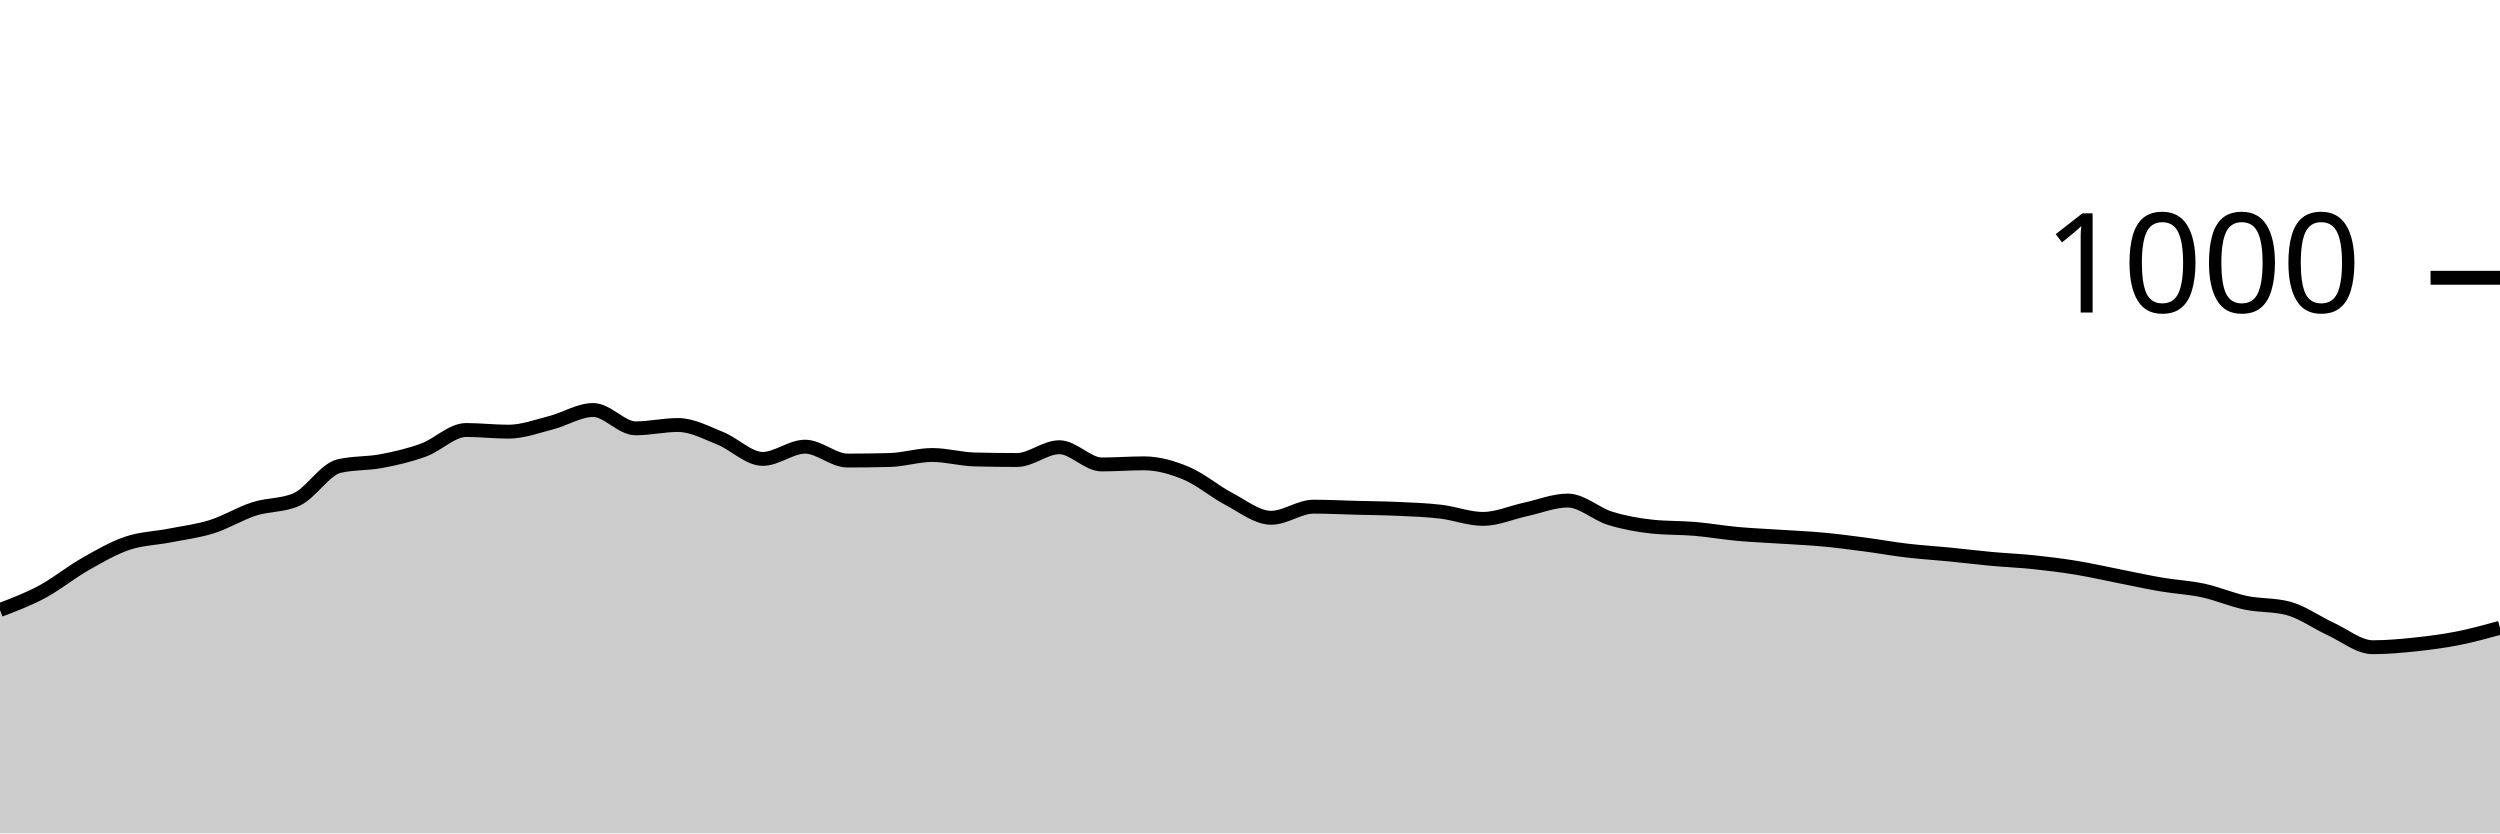
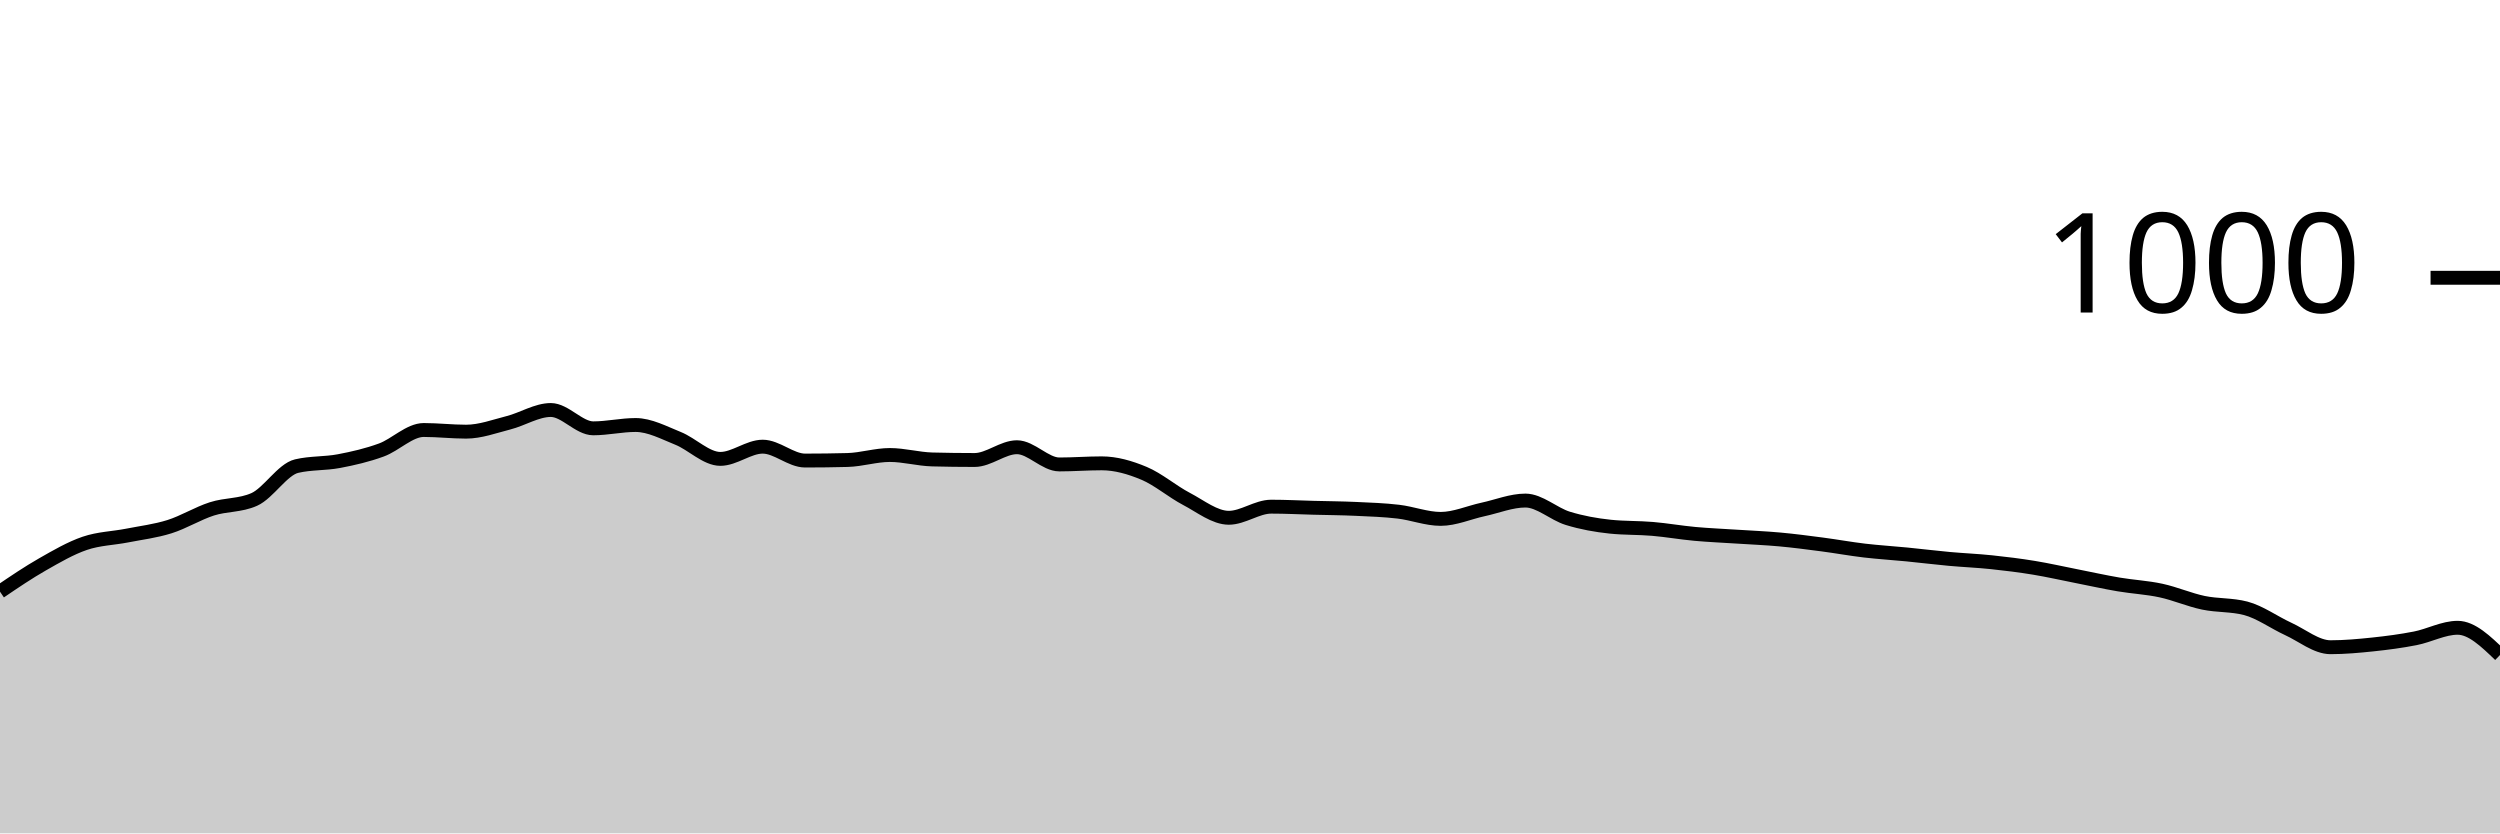
<svg xmlns="http://www.w3.org/2000/svg" viewBox="0 0 180 60">
  <g transform="translate(0,20)">
-     <path class="area" fill="rgba(0, 0, 0, 0.2)" d="M0,23.92C1.017,23.533,2.034,23.147,3.051,22.6C4.068,22.053,5.085,21.22,6.102,20.64C7.119,20.06,8.136,19.467,9.153,19.12C10.169,18.773,11.186,18.76,12.203,18.56C13.22,18.36,14.237,18.24,15.254,17.92C16.271,17.6,17.288,16.967,18.305,16.64C19.322,16.313,20.339,16.413,21.356,15.96C22.373,15.507,23.39,13.8,24.407,13.56C25.424,13.32,26.441,13.393,27.458,13.2C28.475,13.007,29.492,12.773,30.508,12.4C31.525,12.027,32.542,10.96,33.559,10.96C34.576,10.96,35.593,11.08,36.61,11.08C37.627,11.08,38.644,10.7,39.661,10.44C40.678,10.18,41.695,9.52,42.712,9.52C43.729,9.52,44.746,10.84,45.763,10.84C46.78,10.84,47.797,10.6,48.814,10.6C49.831,10.6,50.847,11.153,51.864,11.56C52.881,11.967,53.898,13.04,54.915,13.04C55.932,13.04,56.949,12.16,57.966,12.16C58.983,12.16,60,13.16,61.017,13.16C62.034,13.16,63.051,13.147,64.068,13.12C65.085,13.093,66.102,12.76,67.119,12.76C68.136,12.76,69.153,13.053,70.169,13.08C71.186,13.107,72.203,13.12,73.22,13.12C74.237,13.12,75.254,12.2,76.271,12.2C77.288,12.2,78.305,13.44,79.322,13.44C80.339,13.44,81.356,13.36,82.373,13.36C83.39,13.36,84.407,13.653,85.424,14.08C86.441,14.507,87.458,15.387,88.475,15.92C89.492,16.453,90.508,17.28,91.525,17.28C92.542,17.28,93.559,16.48,94.576,16.48C95.593,16.48,96.61,16.533,97.627,16.56C98.644,16.587,99.661,16.593,100.678,16.64C101.695,16.687,102.712,16.72,103.729,16.84C104.746,16.96,105.763,17.36,106.78,17.36C107.797,17.36,108.814,16.9,109.831,16.68C110.847,16.46,111.864,16.04,112.881,16.04C113.898,16.04,114.915,17.007,115.932,17.32C116.949,17.633,117.966,17.813,118.983,17.92C120,18.027,121.017,17.993,122.034,18.08C123.051,18.167,124.068,18.347,125.085,18.44C126.102,18.533,127.119,18.573,128.136,18.64C129.153,18.707,130.169,18.747,131.186,18.84C132.203,18.933,133.22,19.067,134.237,19.2C135.254,19.333,136.271,19.52,137.288,19.64C138.305,19.76,139.322,19.82,140.339,19.92C141.356,20.02,142.373,20.147,143.39,20.24C144.407,20.333,145.424,20.373,146.441,20.48C147.458,20.587,148.475,20.713,149.492,20.88C150.508,21.047,151.525,21.28,152.542,21.48C153.559,21.68,154.576,21.907,155.593,22.08C156.61,22.253,157.627,22.3,158.644,22.52C159.661,22.74,160.678,23.187,161.695,23.4C162.712,23.613,163.729,23.533,164.746,23.8C165.763,24.067,166.78,24.813,167.797,25.28C168.814,25.747,169.831,26.6,170.847,26.6C171.864,26.6,172.881,26.507,173.898,26.4C174.915,26.293,175.932,26.16,176.949,25.96C177.966,25.76,178.983,25.48,180,25.2L180,40C178.983,40,177.966,40,176.949,40C175.932,40,174.915,40,173.898,40C172.881,40,171.864,40,170.847,40C169.831,40,168.814,40,167.797,40C166.78,40,165.763,40,164.746,40C163.729,40,162.712,40,161.695,40C160.678,40,159.661,40,158.644,40C157.627,40,156.61,40,155.593,40C154.576,40,153.559,40,152.542,40C151.525,40,150.508,40,149.492,40C148.475,40,147.458,40,146.441,40C145.424,40,144.407,40,143.39,40C142.373,40,141.356,40,140.339,40C139.322,40,138.305,40,137.288,40C136.271,40,135.254,40,134.237,40C133.22,40,132.203,40,131.186,40C130.169,40,129.153,40,128.136,40C127.119,40,126.102,40,125.085,40C124.068,40,123.051,40,122.034,40C121.017,40,120,40,118.983,40C117.966,40,116.949,40,115.932,40C114.915,40,113.898,40,112.881,40C111.864,40,110.847,40,109.831,40C108.814,40,107.797,40,106.78,40C105.763,40,104.746,40,103.729,40C102.712,40,101.695,40,100.678,40C99.661,40,98.644,40,97.627,40C96.61,40,95.593,40,94.576,40C93.559,40,92.542,40,91.525,40C90.508,40,89.492,40,88.475,40C87.458,40,86.441,40,85.424,40C84.407,40,83.39,40,82.373,40C81.356,40,80.339,40,79.322,40C78.305,40,77.288,40,76.271,40C75.254,40,74.237,40,73.22,40C72.203,40,71.186,40,70.169,40C69.153,40,68.136,40,67.119,40C66.102,40,65.085,40,64.068,40C63.051,40,62.034,40,61.017,40C60,40,58.983,40,57.966,40C56.949,40,55.932,40,54.915,40C53.898,40,52.881,40,51.864,40C50.847,40,49.831,40,48.814,40C47.797,40,46.78,40,45.763,40C44.746,40,43.729,40,42.712,40C41.695,40,40.678,40,39.661,40C38.644,40,37.627,40,36.61,40C35.593,40,34.576,40,33.559,40C32.542,40,31.525,40,30.508,40C29.492,40,28.475,40,27.458,40C26.441,40,25.424,40,24.407,40C23.39,40,22.373,40,21.356,40C20.339,40,19.322,40,18.305,40C17.288,40,16.271,40,15.254,40C14.237,40,13.22,40,12.203,40C11.186,40,10.169,40,9.153,40C8.136,40,7.119,40,6.102,40C5.085,40,4.068,40,3.051,40C2.034,40,1.017,40,0,40Z" />
-     <path class="line" stroke="black" fill="none" d="M0,23.92C1.017,23.533,2.034,23.147,3.051,22.6C4.068,22.053,5.085,21.22,6.102,20.64C7.119,20.06,8.136,19.467,9.153,19.12C10.169,18.773,11.186,18.76,12.203,18.56C13.22,18.36,14.237,18.24,15.254,17.92C16.271,17.6,17.288,16.967,18.305,16.64C19.322,16.313,20.339,16.413,21.356,15.96C22.373,15.507,23.39,13.8,24.407,13.56C25.424,13.32,26.441,13.393,27.458,13.2C28.475,13.007,29.492,12.773,30.508,12.4C31.525,12.027,32.542,10.96,33.559,10.96C34.576,10.96,35.593,11.08,36.61,11.08C37.627,11.08,38.644,10.7,39.661,10.44C40.678,10.18,41.695,9.52,42.712,9.52C43.729,9.52,44.746,10.84,45.763,10.84C46.78,10.84,47.797,10.6,48.814,10.6C49.831,10.6,50.847,11.153,51.864,11.56C52.881,11.967,53.898,13.04,54.915,13.04C55.932,13.04,56.949,12.16,57.966,12.16C58.983,12.16,60,13.16,61.017,13.16C62.034,13.16,63.051,13.147,64.068,13.12C65.085,13.093,66.102,12.76,67.119,12.76C68.136,12.76,69.153,13.053,70.169,13.08C71.186,13.107,72.203,13.12,73.22,13.12C74.237,13.12,75.254,12.2,76.271,12.2C77.288,12.2,78.305,13.44,79.322,13.44C80.339,13.44,81.356,13.36,82.373,13.36C83.39,13.36,84.407,13.653,85.424,14.08C86.441,14.507,87.458,15.387,88.475,15.92C89.492,16.453,90.508,17.28,91.525,17.28C92.542,17.28,93.559,16.48,94.576,16.48C95.593,16.48,96.61,16.533,97.627,16.56C98.644,16.587,99.661,16.593,100.678,16.64C101.695,16.687,102.712,16.72,103.729,16.84C104.746,16.96,105.763,17.36,106.78,17.36C107.797,17.36,108.814,16.9,109.831,16.68C110.847,16.46,111.864,16.04,112.881,16.04C113.898,16.04,114.915,17.007,115.932,17.32C116.949,17.633,117.966,17.813,118.983,17.92C120,18.027,121.017,17.993,122.034,18.08C123.051,18.167,124.068,18.347,125.085,18.44C126.102,18.533,127.119,18.573,128.136,18.64C129.153,18.707,130.169,18.747,131.186,18.84C132.203,18.933,133.22,19.067,134.237,19.2C135.254,19.333,136.271,19.52,137.288,19.64C138.305,19.76,139.322,19.82,140.339,19.92C141.356,20.02,142.373,20.147,143.39,20.24C144.407,20.333,145.424,20.373,146.441,20.48C147.458,20.587,148.475,20.713,149.492,20.88C150.508,21.047,151.525,21.28,152.542,21.48C153.559,21.68,154.576,21.907,155.593,22.08C156.61,22.253,157.627,22.3,158.644,22.52C159.661,22.74,160.678,23.187,161.695,23.4C162.712,23.613,163.729,23.533,164.746,23.8C165.763,24.067,166.78,24.813,167.797,25.28C168.814,25.747,169.831,26.6,170.847,26.6C171.864,26.6,172.881,26.507,173.898,26.4C174.915,26.293,175.932,26.16,176.949,25.96C177.966,25.76,178.983,25.48,180,25.2" />
+     <path class="area" fill="rgba(0, 0, 0, 0.2)" d="M0,22.6C1.017,21.91,2.034,21.22,3.051,20.64C4.068,20.06,5.085,19.467,6.102,19.12C7.119,18.773,8.136,18.76,9.153,18.56C10.169,18.36,11.186,18.24,12.203,17.92C13.22,17.6,14.237,16.967,15.254,16.64C16.271,16.313,17.288,16.413,18.305,15.96C19.322,15.507,20.339,13.8,21.356,13.56C22.373,13.32,23.39,13.393,24.407,13.2C25.424,13.007,26.441,12.773,27.458,12.4C28.475,12.027,29.492,10.96,30.508,10.96C31.525,10.96,32.542,11.08,33.559,11.08C34.576,11.08,35.593,10.7,36.61,10.44C37.627,10.18,38.644,9.52,39.661,9.52C40.678,9.52,41.695,10.84,42.712,10.84C43.729,10.84,44.746,10.6,45.763,10.6C46.78,10.6,47.797,11.153,48.814,11.56C49.831,11.967,50.847,13.04,51.864,13.04C52.881,13.04,53.898,12.16,54.915,12.16C55.932,12.16,56.949,13.16,57.966,13.16C58.983,13.16,60,13.147,61.017,13.12C62.034,13.093,63.051,12.76,64.068,12.76C65.085,12.76,66.102,13.053,67.119,13.08C68.136,13.107,69.153,13.12,70.169,13.12C71.186,13.12,72.203,12.2,73.22,12.2C74.237,12.2,75.254,13.44,76.271,13.44C77.288,13.44,78.305,13.36,79.322,13.36C80.339,13.36,81.356,13.653,82.373,14.08C83.39,14.507,84.407,15.387,85.424,15.92C86.441,16.453,87.458,17.28,88.475,17.28C89.492,17.28,90.508,16.48,91.525,16.48C92.542,16.48,93.559,16.533,94.576,16.56C95.593,16.587,96.61,16.593,97.627,16.64C98.644,16.687,99.661,16.72,100.678,16.84C101.695,16.96,102.712,17.36,103.729,17.36C104.746,17.36,105.763,16.9,106.78,16.68C107.797,16.46,108.814,16.04,109.831,16.04C110.847,16.04,111.864,17.007,112.881,17.32C113.898,17.633,114.915,17.813,115.932,17.92C116.949,18.027,117.966,17.993,118.983,18.08C120,18.167,121.017,18.347,122.034,18.44C123.051,18.533,124.068,18.573,125.085,18.64C126.102,18.707,127.119,18.747,128.136,18.84C129.153,18.933,130.169,19.067,131.186,19.2C132.203,19.333,133.22,19.52,134.237,19.64C135.254,19.76,136.271,19.82,137.288,19.92C138.305,20.02,139.322,20.147,140.339,20.24C141.356,20.333,142.373,20.373,143.39,20.48C144.407,20.587,145.424,20.713,146.441,20.88C147.458,21.047,148.475,21.28,149.492,21.48C150.508,21.68,151.525,21.907,152.542,22.08C153.559,22.253,154.576,22.3,155.593,22.52C156.61,22.74,157.627,23.187,158.644,23.4C159.661,23.613,160.678,23.533,161.695,23.8C162.712,24.067,163.729,24.813,164.746,25.28C165.763,25.747,166.78,26.6,167.797,26.6C168.814,26.6,169.831,26.507,170.847,26.4C171.864,26.293,172.881,26.16,173.898,25.96C174.915,25.76,175.932,25.2,176.949,25.2C177.966,25.2,178.983,26.18,180,27.16L180,40C178.983,40,177.966,40,176.949,40C175.932,40,174.915,40,173.898,40C172.881,40,171.864,40,170.847,40C169.831,40,168.814,40,167.797,40C166.78,40,165.763,40,164.746,40C163.729,40,162.712,40,161.695,40C160.678,40,159.661,40,158.644,40C157.627,40,156.61,40,155.593,40C154.576,40,153.559,40,152.542,40C151.525,40,150.508,40,149.492,40C148.475,40,147.458,40,146.441,40C145.424,40,144.407,40,143.39,40C142.373,40,141.356,40,140.339,40C139.322,40,138.305,40,137.288,40C136.271,40,135.254,40,134.237,40C133.22,40,132.203,40,131.186,40C130.169,40,129.153,40,128.136,40C127.119,40,126.102,40,125.085,40C124.068,40,123.051,40,122.034,40C121.017,40,120,40,118.983,40C117.966,40,116.949,40,115.932,40C114.915,40,113.898,40,112.881,40C111.864,40,110.847,40,109.831,40C108.814,40,107.797,40,106.78,40C105.763,40,104.746,40,103.729,40C102.712,40,101.695,40,100.678,40C99.661,40,98.644,40,97.627,40C96.61,40,95.593,40,94.576,40C93.559,40,92.542,40,91.525,40C90.508,40,89.492,40,88.475,40C87.458,40,86.441,40,85.424,40C84.407,40,83.39,40,82.373,40C81.356,40,80.339,40,79.322,40C78.305,40,77.288,40,76.271,40C75.254,40,74.237,40,73.22,40C72.203,40,71.186,40,70.169,40C69.153,40,68.136,40,67.119,40C66.102,40,65.085,40,64.068,40C63.051,40,62.034,40,61.017,40C60,40,58.983,40,57.966,40C56.949,40,55.932,40,54.915,40C53.898,40,52.881,40,51.864,40C50.847,40,49.831,40,48.814,40C47.797,40,46.78,40,45.763,40C44.746,40,43.729,40,42.712,40C41.695,40,40.678,40,39.661,40C38.644,40,37.627,40,36.61,40C35.593,40,34.576,40,33.559,40C32.542,40,31.525,40,30.508,40C29.492,40,28.475,40,27.458,40C26.441,40,25.424,40,24.407,40C23.39,40,22.373,40,21.356,40C20.339,40,19.322,40,18.305,40C17.288,40,16.271,40,15.254,40C14.237,40,13.22,40,12.203,40C11.186,40,10.169,40,9.153,40C8.136,40,7.119,40,6.102,40C5.085,40,4.068,40,3.051,40C2.034,40,1.017,40,0,40Z" />
+     <path class="line" stroke="black" fill="none" d="M0,22.6C1.017,21.91,2.034,21.22,3.051,20.64C4.068,20.06,5.085,19.467,6.102,19.12C7.119,18.773,8.136,18.76,9.153,18.56C10.169,18.36,11.186,18.24,12.203,17.92C13.22,17.6,14.237,16.967,15.254,16.64C16.271,16.313,17.288,16.413,18.305,15.96C19.322,15.507,20.339,13.8,21.356,13.56C22.373,13.32,23.39,13.393,24.407,13.2C25.424,13.007,26.441,12.773,27.458,12.4C28.475,12.027,29.492,10.96,30.508,10.96C31.525,10.96,32.542,11.08,33.559,11.08C34.576,11.08,35.593,10.7,36.61,10.44C37.627,10.18,38.644,9.52,39.661,9.52C40.678,9.52,41.695,10.84,42.712,10.84C43.729,10.84,44.746,10.6,45.763,10.6C46.78,10.6,47.797,11.153,48.814,11.56C49.831,11.967,50.847,13.04,51.864,13.04C52.881,13.04,53.898,12.16,54.915,12.16C55.932,12.16,56.949,13.16,57.966,13.16C58.983,13.16,60,13.147,61.017,13.12C62.034,13.093,63.051,12.76,64.068,12.76C65.085,12.76,66.102,13.053,67.119,13.08C68.136,13.107,69.153,13.12,70.169,13.12C71.186,13.12,72.203,12.2,73.22,12.2C74.237,12.2,75.254,13.44,76.271,13.44C77.288,13.44,78.305,13.36,79.322,13.36C80.339,13.36,81.356,13.653,82.373,14.08C83.39,14.507,84.407,15.387,85.424,15.92C86.441,16.453,87.458,17.28,88.475,17.28C89.492,17.28,90.508,16.48,91.525,16.48C92.542,16.48,93.559,16.533,94.576,16.56C95.593,16.587,96.61,16.593,97.627,16.64C98.644,16.687,99.661,16.72,100.678,16.84C101.695,16.96,102.712,17.36,103.729,17.36C104.746,17.36,105.763,16.9,106.78,16.68C107.797,16.46,108.814,16.04,109.831,16.04C110.847,16.04,111.864,17.007,112.881,17.32C113.898,17.633,114.915,17.813,115.932,17.92C116.949,18.027,117.966,17.993,118.983,18.08C120,18.167,121.017,18.347,122.034,18.44C123.051,18.533,124.068,18.573,125.085,18.64C126.102,18.707,127.119,18.747,128.136,18.84C129.153,18.933,130.169,19.067,131.186,19.2C132.203,19.333,133.22,19.52,134.237,19.64C135.254,19.76,136.271,19.82,137.288,19.92C138.305,20.02,139.322,20.147,140.339,20.24C141.356,20.333,142.373,20.373,143.39,20.48C144.407,20.587,145.424,20.713,146.441,20.88C147.458,21.047,148.475,21.28,149.492,21.48C150.508,21.68,151.525,21.907,152.542,22.08C153.559,22.253,154.576,22.3,155.593,22.52C156.61,22.74,157.627,23.187,158.644,23.4C159.661,23.613,160.678,23.533,161.695,23.8C162.712,24.067,163.729,24.813,164.746,25.28C165.763,25.747,166.78,26.6,167.797,26.6C168.814,26.6,169.831,26.507,170.847,26.4C171.864,26.293,172.881,26.16,173.898,25.96C174.915,25.76,175.932,25.2,176.949,25.2C177.966,25.2,178.983,26.18,180,27.16" />
    <path class="axis-ceiling" stroke-width="1" stroke="black" fill="none" d="M175,0L180,0" />
    <text class="axis-ceiling-label" font-family="sans-serif" text-anchor="end" font-size="10px" x="170" y="2.5">1000</text>
  </g>
</svg>
